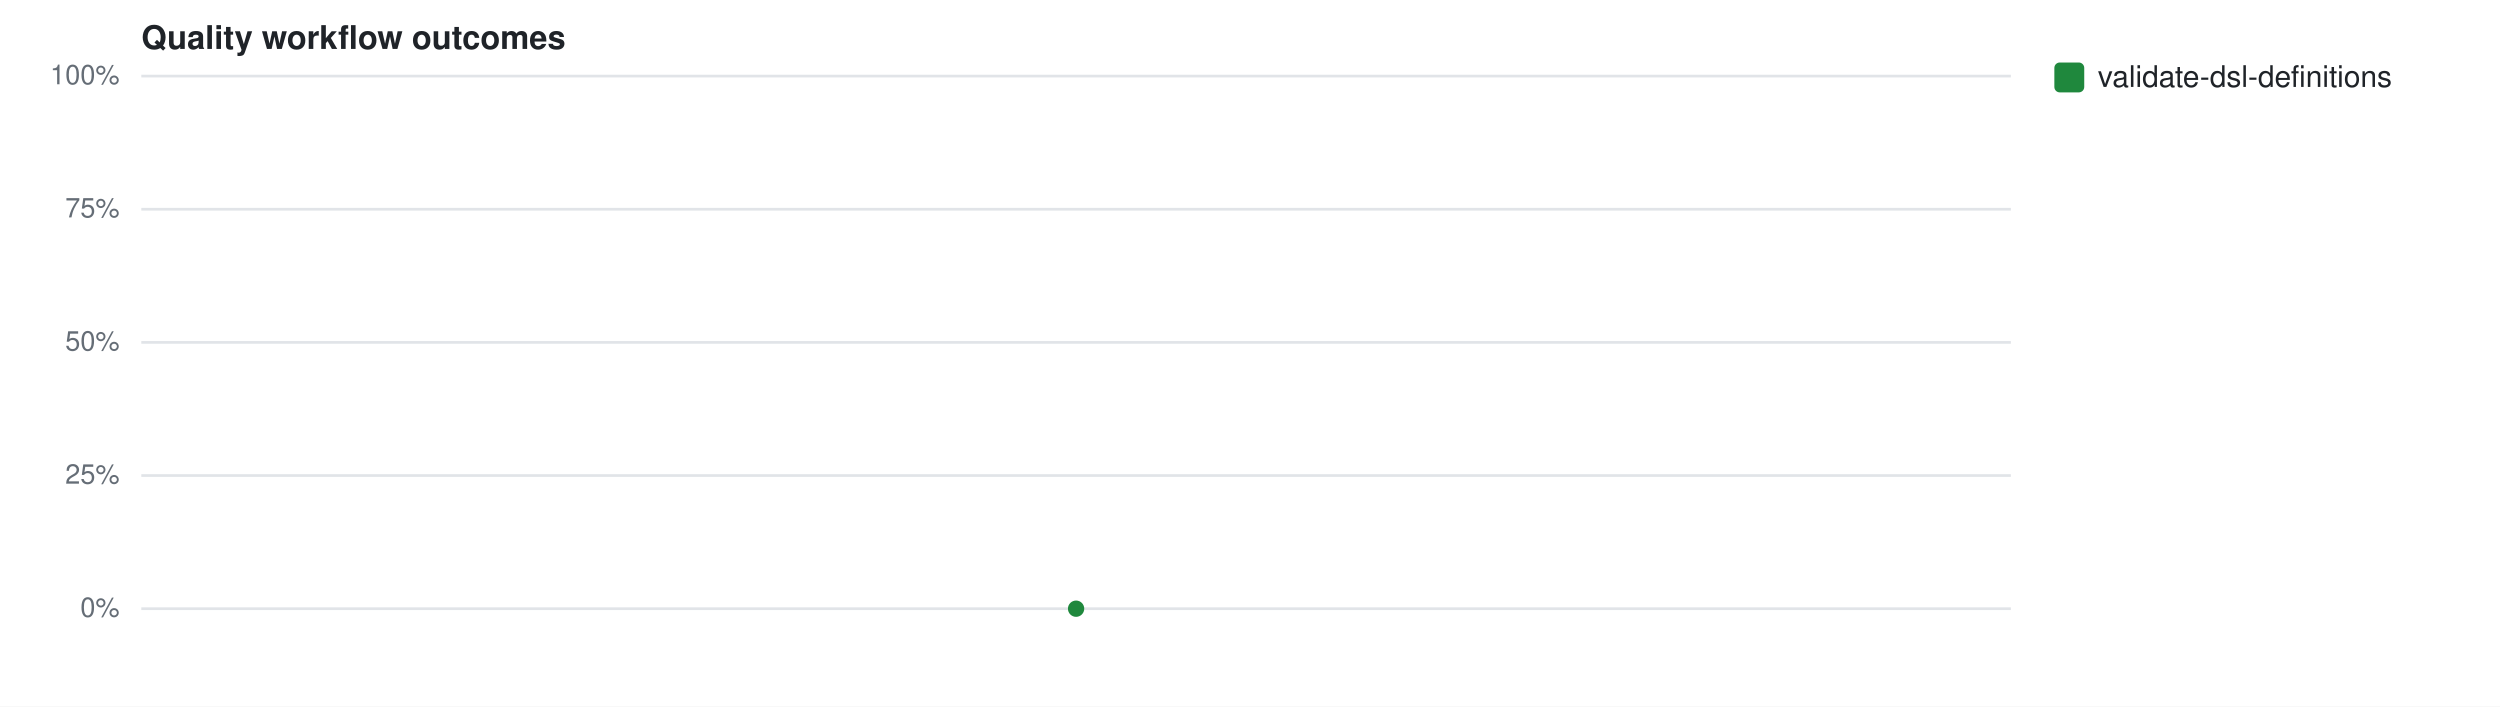
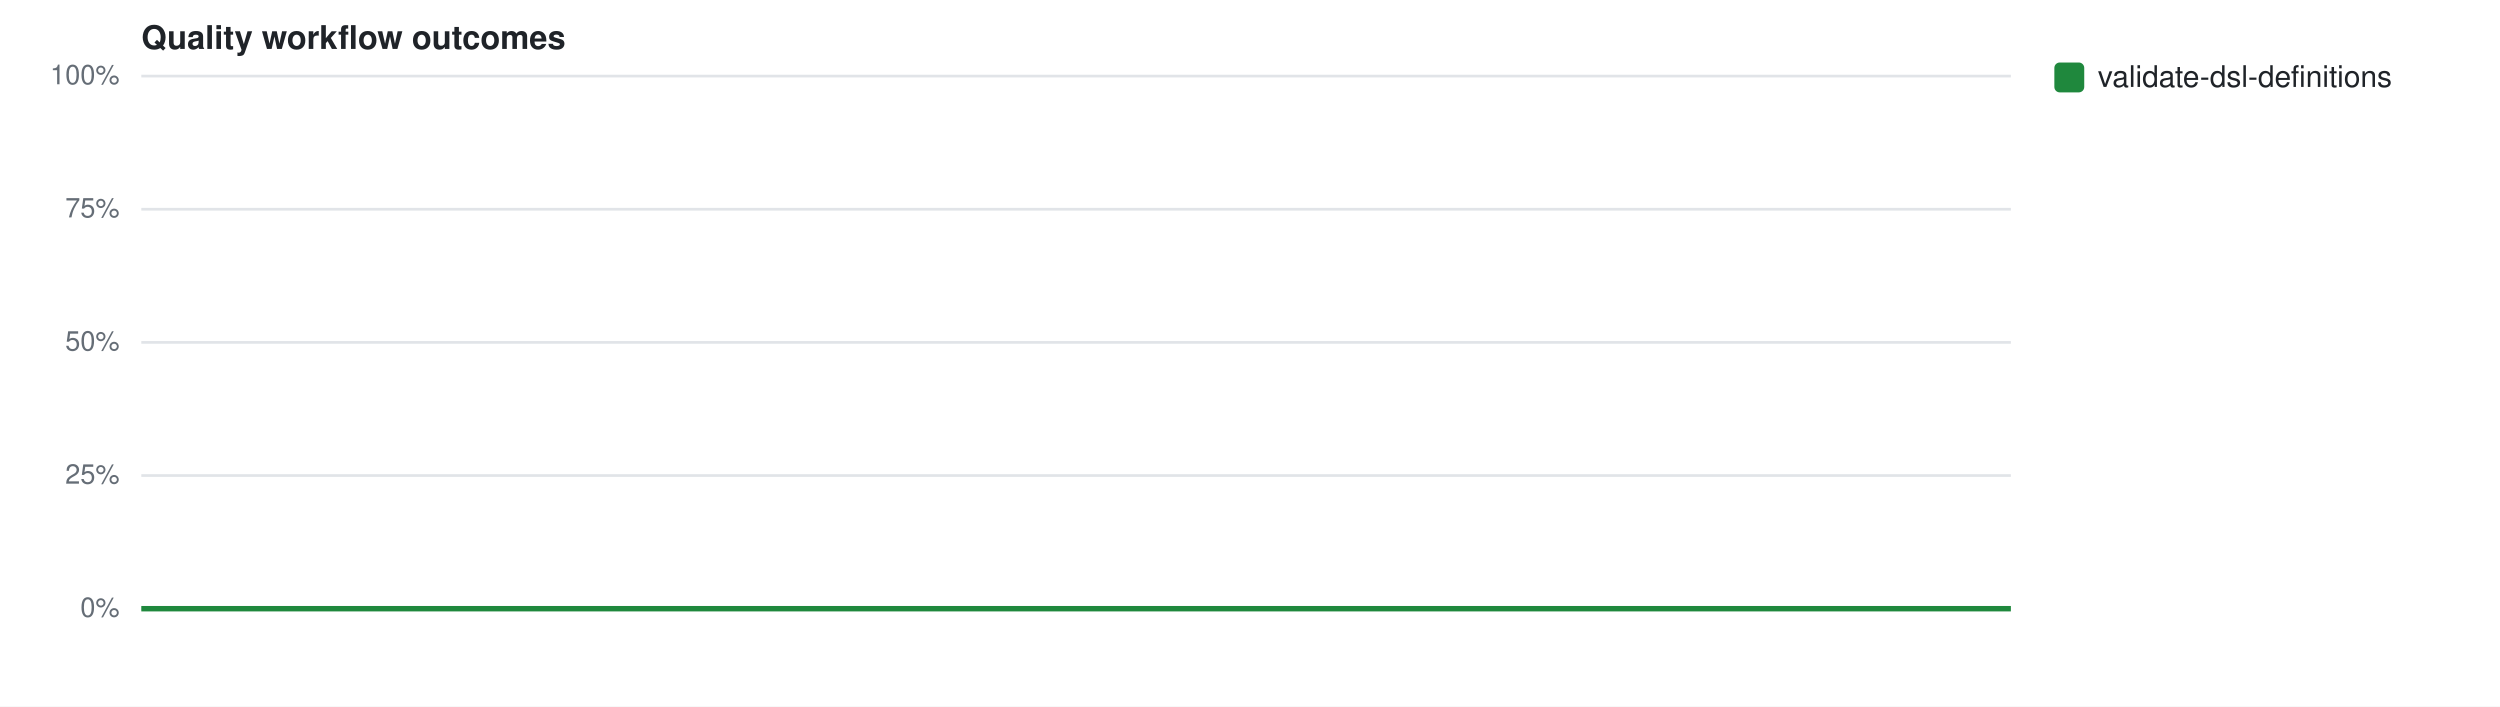
<svg xmlns="http://www.w3.org/2000/svg" width="920" height="260" viewBox="0 0 920 260" font-family="-apple-system,Segoe UI,Helvetica,Arial,sans-serif">
  <rect width="920" height="260" fill="#fff" />
  <text x="52" y="18" font-size="12" font-weight="600" fill="#1f2328">Quality workflow outcomes</text>
  <line x1="52" y1="224.0" x2="740" y2="224.0" stroke="#e1e4e8" stroke-width="1" />
  <text x="44" y="227.0" font-size="10" fill="#656d76" text-anchor="end">0%</text>
  <line x1="52" y1="175.0" x2="740" y2="175.0" stroke="#e1e4e8" stroke-width="1" />
  <text x="44" y="178.0" font-size="10" fill="#656d76" text-anchor="end">25%</text>
  <line x1="52" y1="126.0" x2="740" y2="126.0" stroke="#e1e4e8" stroke-width="1" />
  <text x="44" y="129.0" font-size="10" fill="#656d76" text-anchor="end">50%</text>
  <line x1="52" y1="77.0" x2="740" y2="77.0" stroke="#e1e4e8" stroke-width="1" />
  <text x="44" y="80.0" font-size="10" fill="#656d76" text-anchor="end">75%</text>
  <line x1="52" y1="28.0" x2="740" y2="28.0" stroke="#e1e4e8" stroke-width="1" />
  <text x="44" y="31.0" font-size="10" fill="#656d76" text-anchor="end">100%</text>
-   <circle cx="396.0" cy="224.0" r="3" fill="#1f883d" />
+   <path d="M52.0,224.0 L740.0,224.0" fill="none" stroke="#1f883d" stroke-width="2" />
  <rect x="756" y="23" width="11" height="11" rx="2" fill="#1f883d" />
  <text x="772" y="32" font-size="11" fill="#1f2328">validate-dsl-definitions</text>
</svg>
